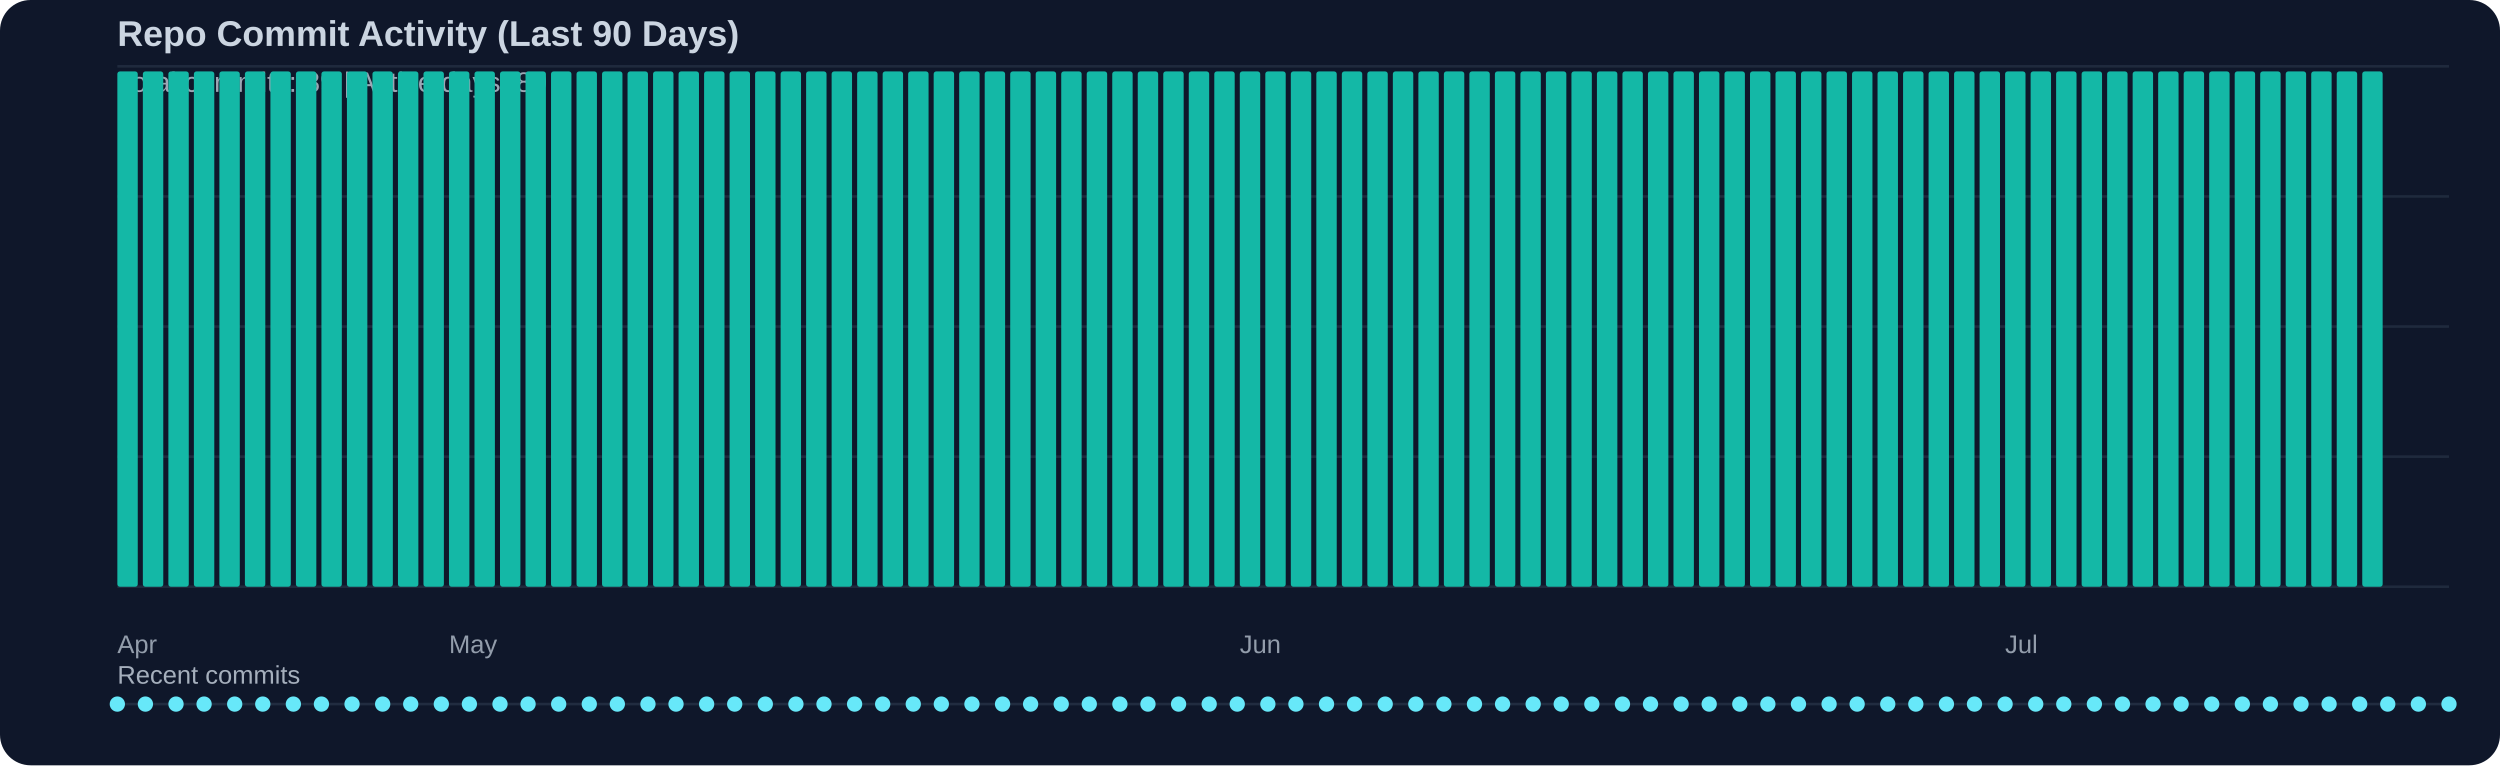
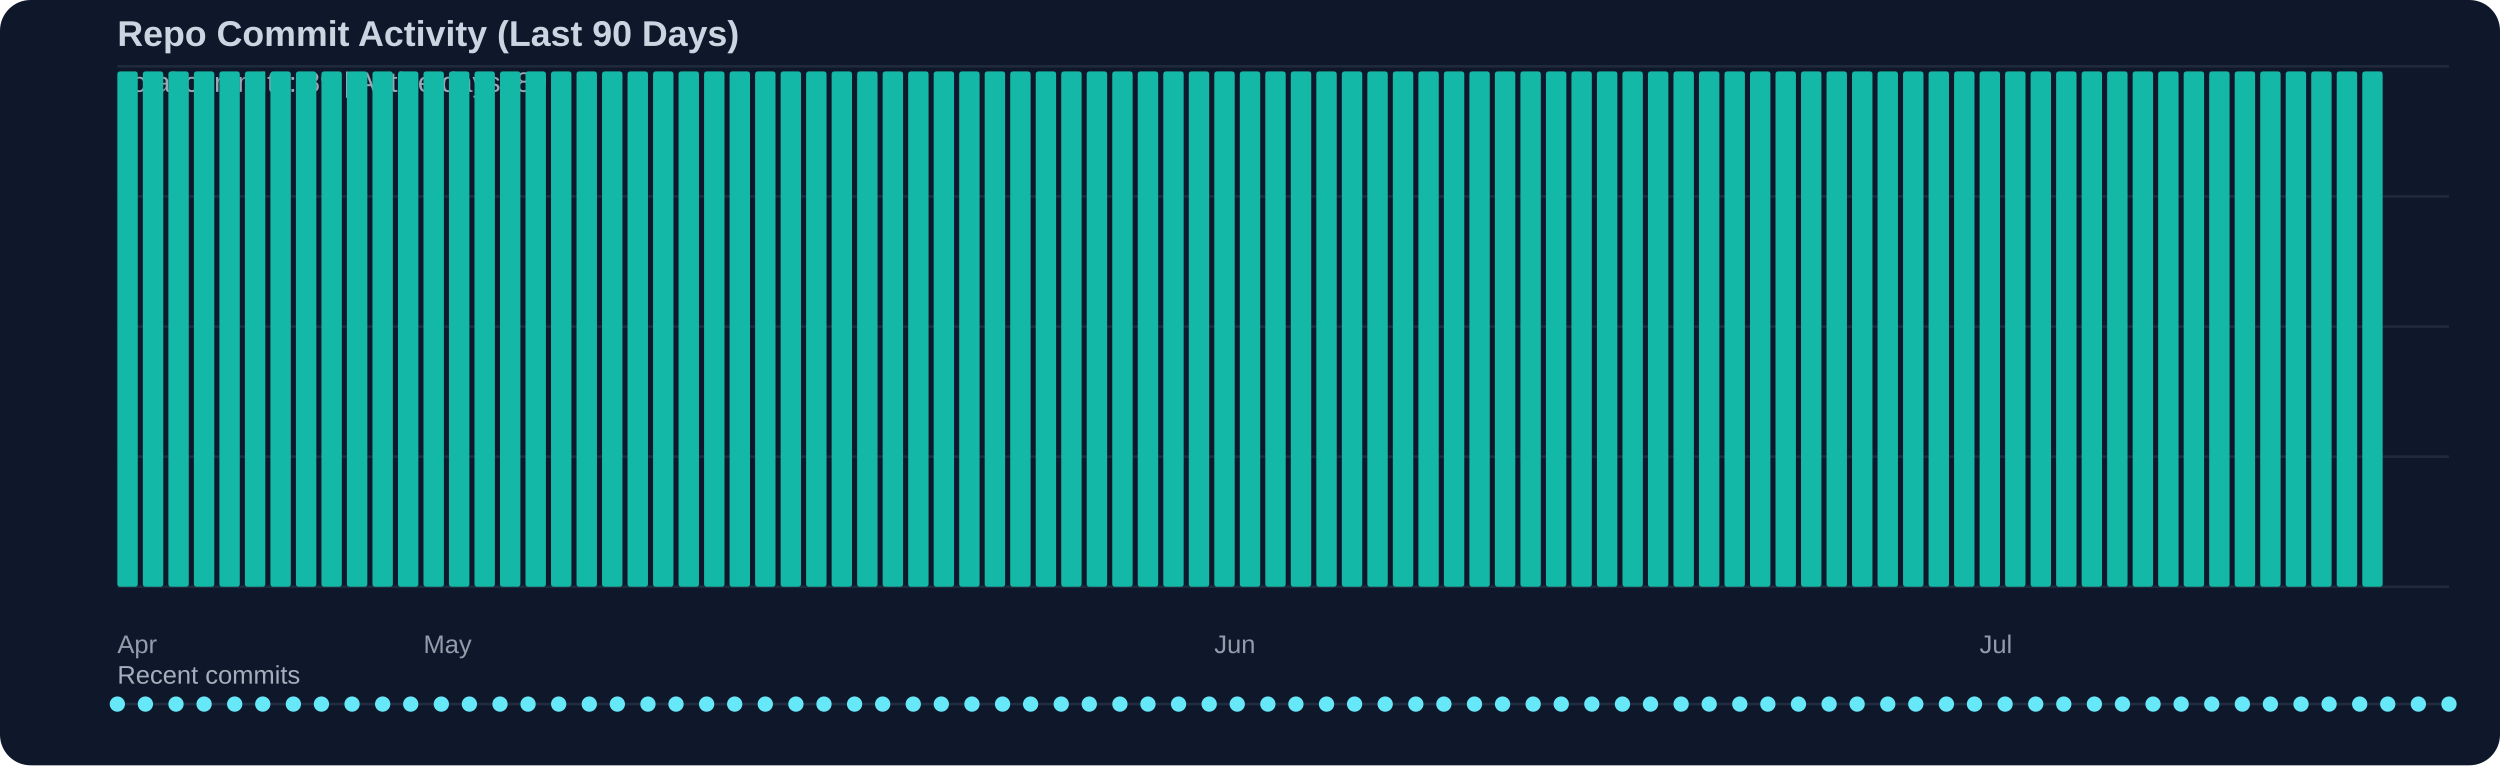
<svg xmlns="http://www.w3.org/2000/svg" width="980" height="300" viewBox="0 0 980 300">
  <rect width="100%" height="100%" fill="#0f172a" rx="12" />
  <text x="46" y="18" fill="#cbd5e1" font-family="Segoe UI, Arial, sans-serif" font-size="14" font-weight="600">Repo Commit Activity (Last 90 Days)</text>
  <text x="46" y="36" fill="#cbd5e1" opacity="0.75" font-family="Segoe UI, Arial, sans-serif" font-size="11">Total commits: 89 | Active days: 89</text>
  <line x1="46" y1="26" x2="960" y2="26" stroke="#334155" stroke-width="1" opacity="0.45" />
  <line x1="46" y1="77" x2="960" y2="77" stroke="#334155" stroke-width="1" opacity="0.45" />
  <line x1="46" y1="128" x2="960" y2="128" stroke="#334155" stroke-width="1" opacity="0.45" />
  <line x1="46" y1="179" x2="960" y2="179" stroke="#334155" stroke-width="1" opacity="0.45" />
  <line x1="46" y1="230" x2="960" y2="230" stroke="#334155" stroke-width="1" opacity="0.45" />
  <rect x="46" y="28" width="8" height="202" fill="#14b8a6" rx="1" />
  <rect x="56" y="28" width="8" height="202" fill="#14b8a6" rx="1" />
  <rect x="66" y="28" width="8" height="202" fill="#14b8a6" rx="1" />
  <rect x="76" y="28" width="8" height="202" fill="#14b8a6" rx="1" />
  <rect x="86" y="28" width="8" height="202" fill="#14b8a6" rx="1" />
  <rect x="96" y="28" width="8" height="202" fill="#14b8a6" rx="1" />
  <rect x="106" y="28" width="8" height="202" fill="#14b8a6" rx="1" />
  <rect x="116" y="28" width="8" height="202" fill="#14b8a6" rx="1" />
  <rect x="126" y="28" width="8" height="202" fill="#14b8a6" rx="1" />
  <rect x="136" y="28" width="8" height="202" fill="#14b8a6" rx="1" />
  <rect x="146" y="28" width="8" height="202" fill="#14b8a6" rx="1" />
  <rect x="156" y="28" width="8" height="202" fill="#14b8a6" rx="1" />
  <rect x="166" y="28" width="8" height="202" fill="#14b8a6" rx="1" />
  <rect x="176" y="28" width="8" height="202" fill="#14b8a6" rx="1" />
  <rect x="186" y="28" width="8" height="202" fill="#14b8a6" rx="1" />
  <rect x="196" y="28" width="8" height="202" fill="#14b8a6" rx="1" />
  <rect x="206" y="28" width="8" height="202" fill="#14b8a6" rx="1" />
  <rect x="216" y="28" width="8" height="202" fill="#14b8a6" rx="1" />
  <rect x="226" y="28" width="8" height="202" fill="#14b8a6" rx="1" />
  <rect x="236" y="28" width="8" height="202" fill="#14b8a6" rx="1" />
  <rect x="246" y="28" width="8" height="202" fill="#14b8a6" rx="1" />
  <rect x="256" y="28" width="8" height="202" fill="#14b8a6" rx="1" />
  <rect x="266" y="28" width="8" height="202" fill="#14b8a6" rx="1" />
  <rect x="276" y="28" width="8" height="202" fill="#14b8a6" rx="1" />
  <rect x="286" y="28" width="8" height="202" fill="#14b8a6" rx="1" />
  <rect x="296" y="28" width="8" height="202" fill="#14b8a6" rx="1" />
  <rect x="306" y="28" width="8" height="202" fill="#14b8a6" rx="1" />
  <rect x="316" y="28" width="8" height="202" fill="#14b8a6" rx="1" />
  <rect x="326" y="28" width="8" height="202" fill="#14b8a6" rx="1" />
  <rect x="336" y="28" width="8" height="202" fill="#14b8a6" rx="1" />
  <rect x="346" y="28" width="8" height="202" fill="#14b8a6" rx="1" />
  <rect x="356" y="28" width="8" height="202" fill="#14b8a6" rx="1" />
  <rect x="366" y="28" width="8" height="202" fill="#14b8a6" rx="1" />
  <rect x="376" y="28" width="8" height="202" fill="#14b8a6" rx="1" />
  <rect x="386" y="28" width="8" height="202" fill="#14b8a6" rx="1" />
  <rect x="396" y="28" width="8" height="202" fill="#14b8a6" rx="1" />
  <rect x="406" y="28" width="8" height="202" fill="#14b8a6" rx="1" />
  <rect x="416" y="28" width="8" height="202" fill="#14b8a6" rx="1" />
  <rect x="426" y="28" width="8" height="202" fill="#14b8a6" rx="1" />
  <rect x="436" y="28" width="8" height="202" fill="#14b8a6" rx="1" />
  <rect x="446" y="28" width="8" height="202" fill="#14b8a6" rx="1" />
  <rect x="456" y="28" width="8" height="202" fill="#14b8a6" rx="1" />
  <rect x="466" y="28" width="8" height="202" fill="#14b8a6" rx="1" />
  <rect x="476" y="28" width="8" height="202" fill="#14b8a6" rx="1" />
  <rect x="486" y="28" width="8" height="202" fill="#14b8a6" rx="1" />
  <rect x="496" y="28" width="8" height="202" fill="#14b8a6" rx="1" />
  <rect x="506" y="28" width="8" height="202" fill="#14b8a6" rx="1" />
  <rect x="516" y="28" width="8" height="202" fill="#14b8a6" rx="1" />
  <rect x="526" y="28" width="8" height="202" fill="#14b8a6" rx="1" />
  <rect x="536" y="28" width="8" height="202" fill="#14b8a6" rx="1" />
  <rect x="546" y="28" width="8" height="202" fill="#14b8a6" rx="1" />
  <rect x="556" y="28" width="8" height="202" fill="#14b8a6" rx="1" />
  <rect x="566" y="28" width="8" height="202" fill="#14b8a6" rx="1" />
  <rect x="576" y="28" width="8" height="202" fill="#14b8a6" rx="1" />
  <rect x="586" y="28" width="8" height="202" fill="#14b8a6" rx="1" />
  <rect x="596" y="28" width="8" height="202" fill="#14b8a6" rx="1" />
  <rect x="606" y="28" width="8" height="202" fill="#14b8a6" rx="1" />
  <rect x="616" y="28" width="8" height="202" fill="#14b8a6" rx="1" />
  <rect x="626" y="28" width="8" height="202" fill="#14b8a6" rx="1" />
  <rect x="636" y="28" width="8" height="202" fill="#14b8a6" rx="1" />
  <rect x="646" y="28" width="8" height="202" fill="#14b8a6" rx="1" />
  <rect x="656" y="28" width="8" height="202" fill="#14b8a6" rx="1" />
  <rect x="666" y="28" width="8" height="202" fill="#14b8a6" rx="1" />
  <rect x="676" y="28" width="8" height="202" fill="#14b8a6" rx="1" />
  <rect x="686" y="28" width="8" height="202" fill="#14b8a6" rx="1" />
  <rect x="696" y="28" width="8" height="202" fill="#14b8a6" rx="1" />
  <rect x="706" y="28" width="8" height="202" fill="#14b8a6" rx="1" />
  <rect x="716" y="28" width="8" height="202" fill="#14b8a6" rx="1" />
  <rect x="726" y="28" width="8" height="202" fill="#14b8a6" rx="1" />
  <rect x="736" y="28" width="8" height="202" fill="#14b8a6" rx="1" />
  <rect x="746" y="28" width="8" height="202" fill="#14b8a6" rx="1" />
  <rect x="756" y="28" width="8" height="202" fill="#14b8a6" rx="1" />
  <rect x="766" y="28" width="8" height="202" fill="#14b8a6" rx="1" />
  <rect x="776" y="28" width="8" height="202" fill="#14b8a6" rx="1" />
  <rect x="786" y="28" width="8" height="202" fill="#14b8a6" rx="1" />
  <rect x="796" y="28" width="8" height="202" fill="#14b8a6" rx="1" />
  <rect x="806" y="28" width="8" height="202" fill="#14b8a6" rx="1" />
  <rect x="816" y="28" width="8" height="202" fill="#14b8a6" rx="1" />
  <rect x="826" y="28" width="8" height="202" fill="#14b8a6" rx="1" />
  <rect x="836" y="28" width="8" height="202" fill="#14b8a6" rx="1" />
  <rect x="846" y="28" width="8" height="202" fill="#14b8a6" rx="1" />
  <rect x="856" y="28" width="8" height="202" fill="#14b8a6" rx="1" />
  <rect x="866" y="28" width="8" height="202" fill="#14b8a6" rx="1" />
  <rect x="876" y="28" width="8" height="202" fill="#14b8a6" rx="1" />
  <rect x="886" y="28" width="8" height="202" fill="#14b8a6" rx="1" />
  <rect x="896" y="28" width="8" height="202" fill="#14b8a6" rx="1" />
  <rect x="906" y="28" width="8" height="202" fill="#14b8a6" rx="1" />
  <rect x="916" y="28" width="8" height="202" fill="#14b8a6" rx="1" />
  <rect x="926" y="28" width="8" height="202" fill="#14b8a6" rx="1" />
  <text x="46" y="256" fill="#cbd5e1" opacity="0.7" font-family="Segoe UI, Arial, sans-serif" font-size="10">Apr</text>
-   <text x="176" y="256" fill="#cbd5e1" opacity="0.7" font-family="Segoe UI, Arial, sans-serif" font-size="10">May</text>
-   <text x="486" y="256" fill="#cbd5e1" opacity="0.7" font-family="Segoe UI, Arial, sans-serif" font-size="10">Jun</text>
-   <text x="786" y="256" fill="#cbd5e1" opacity="0.7" font-family="Segoe UI, Arial, sans-serif" font-size="10">Jul</text>
+   <text x="166" y="256" fill="#cbd5e1" opacity="0.7" font-family="Segoe UI, Arial, sans-serif" font-size="10">May</text>
+   <text x="476" y="256" fill="#cbd5e1" opacity="0.7" font-family="Segoe UI, Arial, sans-serif" font-size="10">Jun</text>
+   <text x="776" y="256" fill="#cbd5e1" opacity="0.7" font-family="Segoe UI, Arial, sans-serif" font-size="10">Jul</text>
  <text x="46" y="268" fill="#cbd5e1" opacity="0.8" font-family="Segoe UI, Arial, sans-serif" font-size="10">Recent commits</text>
  <line x1="46" y1="276" x2="960" y2="276" stroke="#334155" stroke-width="1" opacity="0.5" />
  <circle cx="46" cy="276" r="3" fill="#67e8f9" />
  <circle cx="57" cy="276" r="3" fill="#67e8f9" />
  <circle cx="69" cy="276" r="3" fill="#67e8f9" />
  <circle cx="80" cy="276" r="3" fill="#67e8f9" />
  <circle cx="92" cy="276" r="3" fill="#67e8f9" />
  <circle cx="103" cy="276" r="3" fill="#67e8f9" />
  <circle cx="115" cy="276" r="3" fill="#67e8f9" />
  <circle cx="126" cy="276" r="3" fill="#67e8f9" />
  <circle cx="138" cy="276" r="3" fill="#67e8f9" />
  <circle cx="150" cy="276" r="3" fill="#67e8f9" />
  <circle cx="161" cy="276" r="3" fill="#67e8f9" />
  <circle cx="173" cy="276" r="3" fill="#67e8f9" />
  <circle cx="184" cy="276" r="3" fill="#67e8f9" />
  <circle cx="196" cy="276" r="3" fill="#67e8f9" />
  <circle cx="207" cy="276" r="3" fill="#67e8f9" />
  <circle cx="219" cy="276" r="3" fill="#67e8f9" />
  <circle cx="231" cy="276" r="3" fill="#67e8f9" />
  <circle cx="242" cy="276" r="3" fill="#67e8f9" />
  <circle cx="254" cy="276" r="3" fill="#67e8f9" />
  <circle cx="265" cy="276" r="3" fill="#67e8f9" />
  <circle cx="277" cy="276" r="3" fill="#67e8f9" />
  <circle cx="288" cy="276" r="3" fill="#67e8f9" />
  <circle cx="300" cy="276" r="3" fill="#67e8f9" />
  <circle cx="312" cy="276" r="3" fill="#67e8f9" />
  <circle cx="323" cy="276" r="3" fill="#67e8f9" />
  <circle cx="335" cy="276" r="3" fill="#67e8f9" />
  <circle cx="346" cy="276" r="3" fill="#67e8f9" />
  <circle cx="358" cy="276" r="3" fill="#67e8f9" />
  <circle cx="369" cy="276" r="3" fill="#67e8f9" />
  <circle cx="381" cy="276" r="3" fill="#67e8f9" />
  <circle cx="393" cy="276" r="3" fill="#67e8f9" />
  <circle cx="404" cy="276" r="3" fill="#67e8f9" />
  <circle cx="416" cy="276" r="3" fill="#67e8f9" />
  <circle cx="427" cy="276" r="3" fill="#67e8f9" />
  <circle cx="439" cy="276" r="3" fill="#67e8f9" />
  <circle cx="450" cy="276" r="3" fill="#67e8f9" />
  <circle cx="462" cy="276" r="3" fill="#67e8f9" />
  <circle cx="474" cy="276" r="3" fill="#67e8f9" />
  <circle cx="485" cy="276" r="3" fill="#67e8f9" />
  <circle cx="497" cy="276" r="3" fill="#67e8f9" />
  <circle cx="508" cy="276" r="3" fill="#67e8f9" />
  <circle cx="520" cy="276" r="3" fill="#67e8f9" />
  <circle cx="531" cy="276" r="3" fill="#67e8f9" />
  <circle cx="543" cy="276" r="3" fill="#67e8f9" />
  <circle cx="555" cy="276" r="3" fill="#67e8f9" />
  <circle cx="566" cy="276" r="3" fill="#67e8f9" />
  <circle cx="578" cy="276" r="3" fill="#67e8f9" />
  <circle cx="589" cy="276" r="3" fill="#67e8f9" />
  <circle cx="601" cy="276" r="3" fill="#67e8f9" />
  <circle cx="612" cy="276" r="3" fill="#67e8f9" />
  <circle cx="624" cy="276" r="3" fill="#67e8f9" />
  <circle cx="636" cy="276" r="3" fill="#67e8f9" />
  <circle cx="647" cy="276" r="3" fill="#67e8f9" />
  <circle cx="659" cy="276" r="3" fill="#67e8f9" />
  <circle cx="670" cy="276" r="3" fill="#67e8f9" />
  <circle cx="682" cy="276" r="3" fill="#67e8f9" />
  <circle cx="693" cy="276" r="3" fill="#67e8f9" />
  <circle cx="705" cy="276" r="3" fill="#67e8f9" />
  <circle cx="717" cy="276" r="3" fill="#67e8f9" />
  <circle cx="728" cy="276" r="3" fill="#67e8f9" />
  <circle cx="740" cy="276" r="3" fill="#67e8f9" />
  <circle cx="751" cy="276" r="3" fill="#67e8f9" />
  <circle cx="763" cy="276" r="3" fill="#67e8f9" />
  <circle cx="774" cy="276" r="3" fill="#67e8f9" />
  <circle cx="786" cy="276" r="3" fill="#67e8f9" />
  <circle cx="798" cy="276" r="3" fill="#67e8f9" />
  <circle cx="809" cy="276" r="3" fill="#67e8f9" />
  <circle cx="821" cy="276" r="3" fill="#67e8f9" />
  <circle cx="832" cy="276" r="3" fill="#67e8f9" />
  <circle cx="844" cy="276" r="3" fill="#67e8f9" />
  <circle cx="855" cy="276" r="3" fill="#67e8f9" />
  <circle cx="867" cy="276" r="3" fill="#67e8f9" />
  <circle cx="879" cy="276" r="3" fill="#67e8f9" />
  <circle cx="890" cy="276" r="3" fill="#67e8f9" />
  <circle cx="902" cy="276" r="3" fill="#67e8f9" />
  <circle cx="913" cy="276" r="3" fill="#67e8f9" />
  <circle cx="925" cy="276" r="3" fill="#67e8f9" />
  <circle cx="936" cy="276" r="3" fill="#67e8f9" />
  <circle cx="948" cy="276" r="3" fill="#67e8f9" />
  <circle cx="960" cy="276" r="3" fill="#67e8f9" />
</svg>
